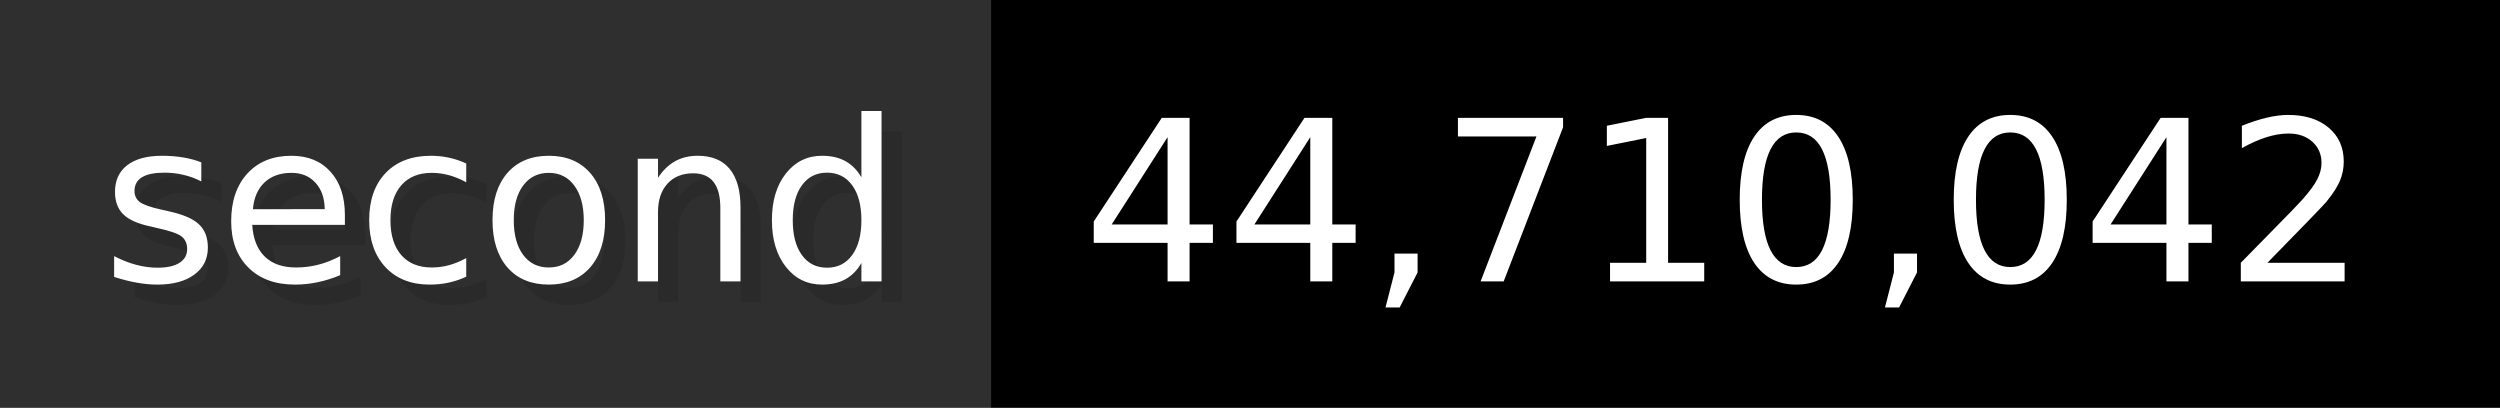
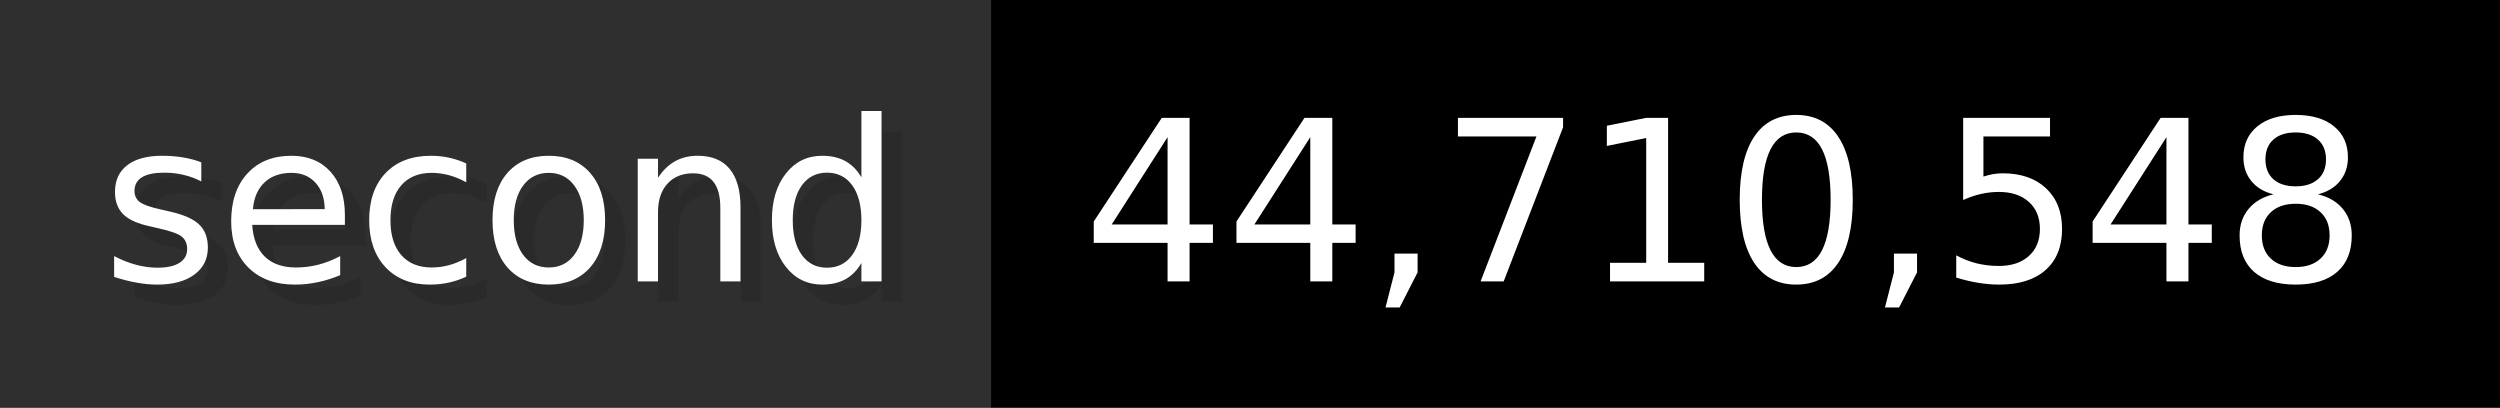
- <svg xmlns="http://www.w3.org/2000/svg" width="122.6" height="20" viewBox="0 0 1226 200" role="img" aria-label="second: 44,710,042">
+ <svg xmlns="http://www.w3.org/2000/svg" width="122.6" height="20" viewBox="0 0 1226 200" role="img" aria-label="second: 44,710,548">
  <g>
    <rect fill="#2F2F2F" width="486" height="200" />
    <rect fill="#" x="486" width="740" height="200" />
  </g>
  <g aria-hidden="true" fill="#fff" text-anchor="start" font-family="Verdana,DejaVu Sans,sans-serif" font-size="110">
    <text x="60" y="148" textLength="386" fill="#000" opacity="0.1">second</text>
    <text x="50" y="138" textLength="386">second</text>
-     <text x="541" y="148" textLength="640" fill="#000" opacity="0.1">44,710,042</text>
-     <text x="531" y="138" textLength="640">44,710,042</text>
+     <text x="541" y="148" textLength="640" fill="#000" opacity="0.1">44,710,548</text>
+     <text x="531" y="138" textLength="640">44,710,548</text>
  </g>
</svg>
